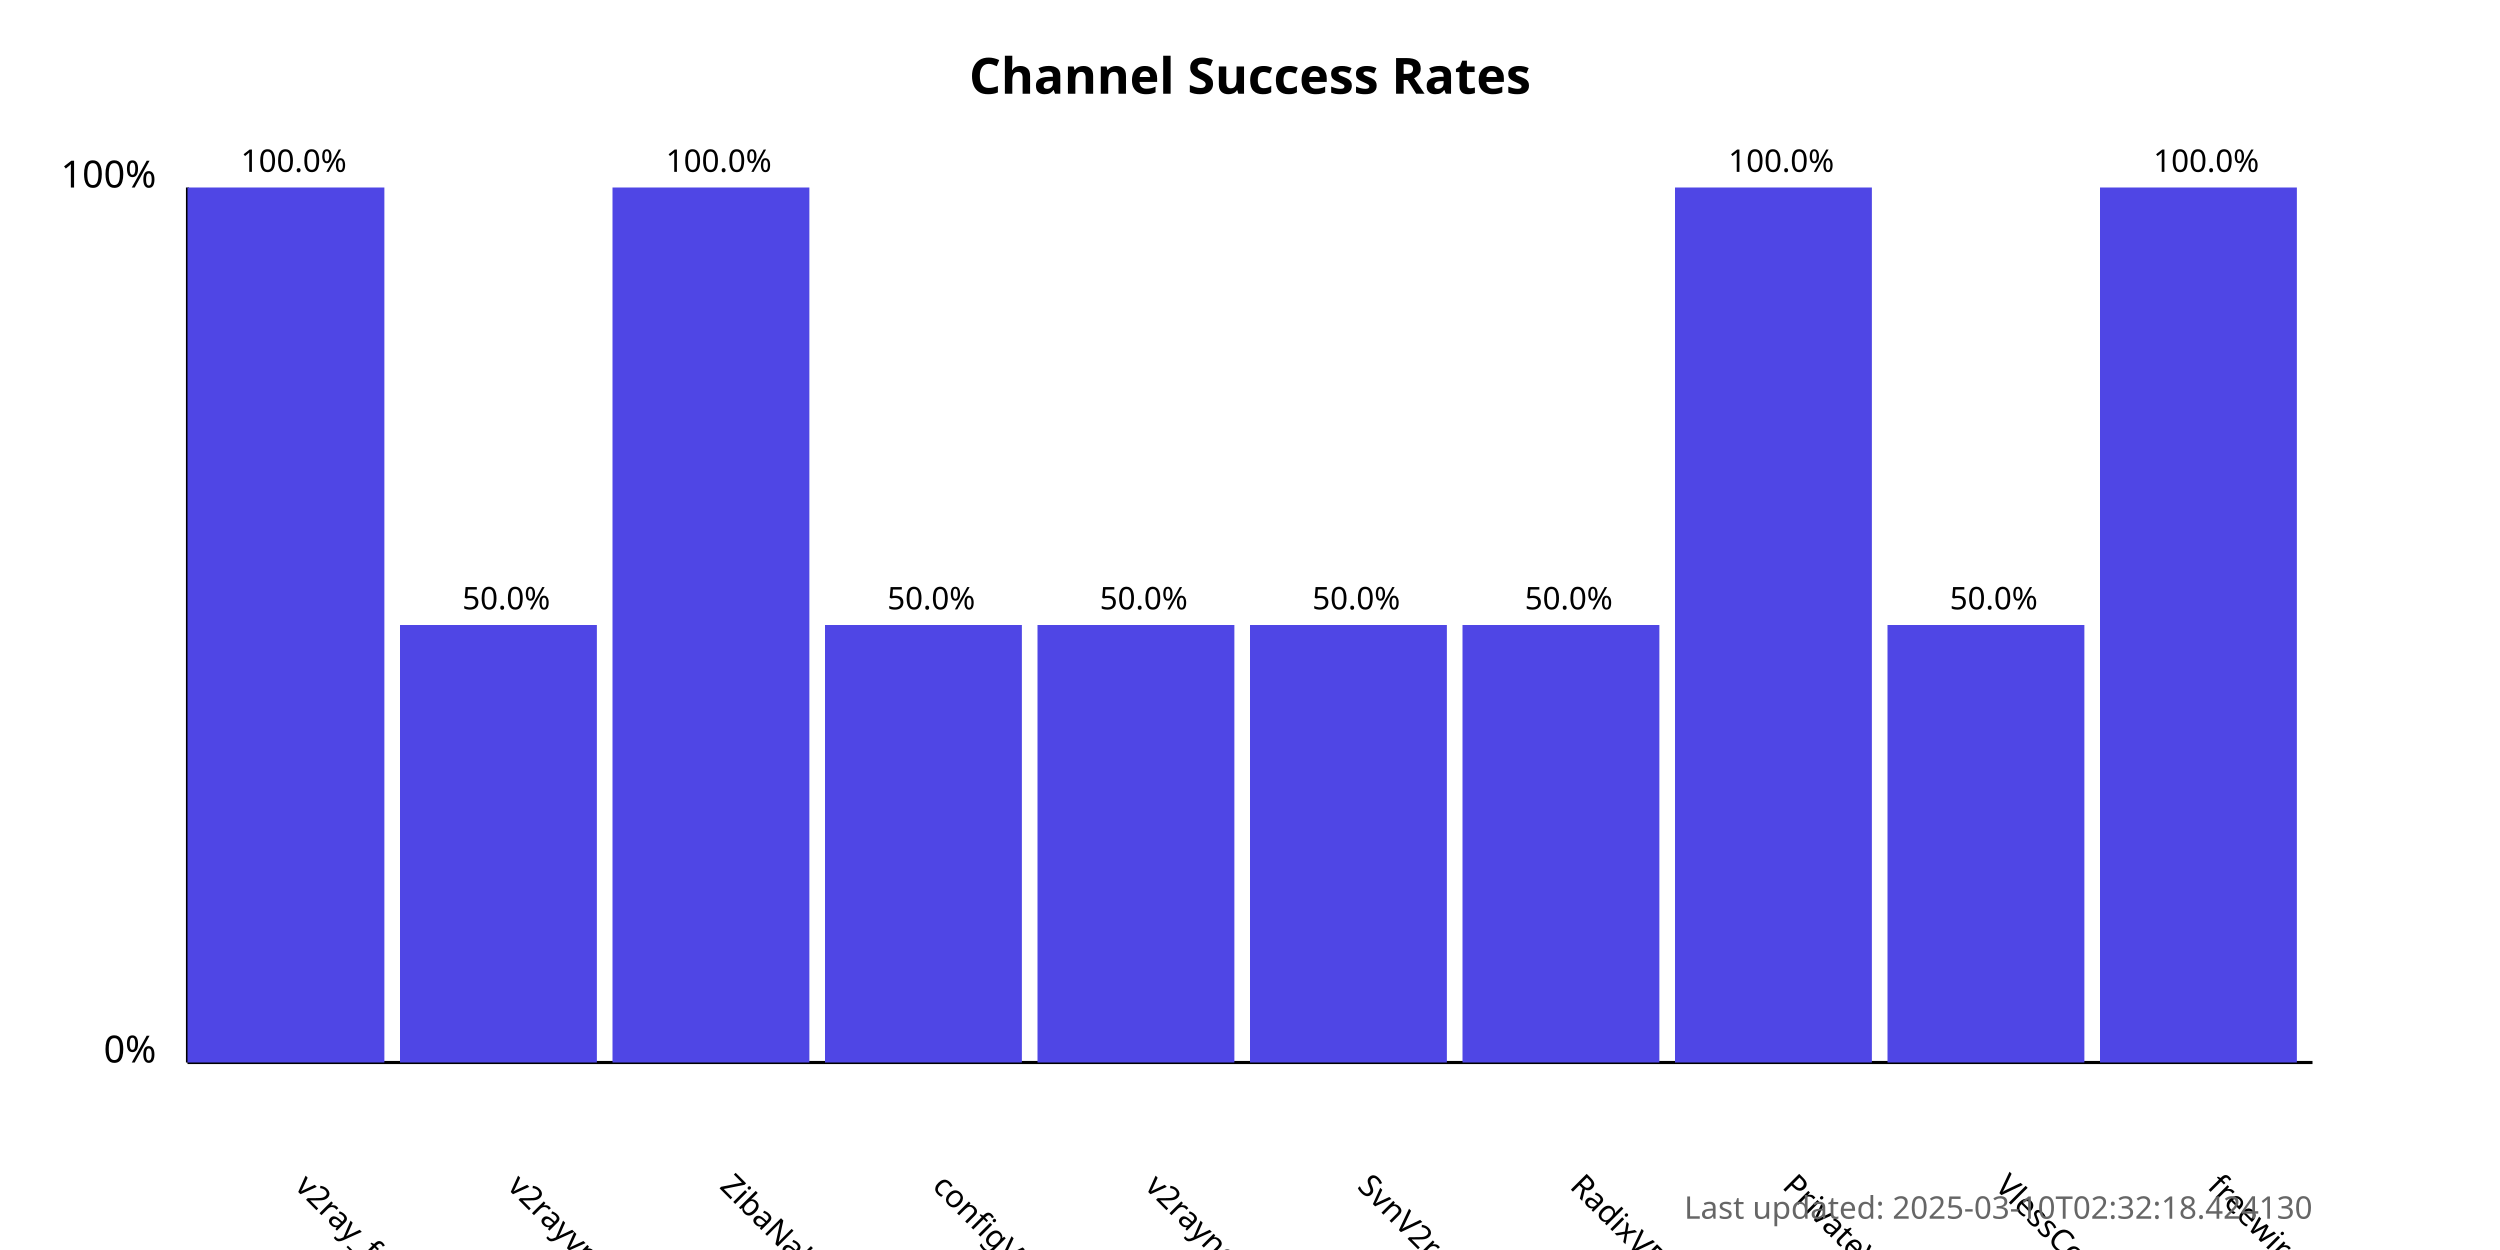
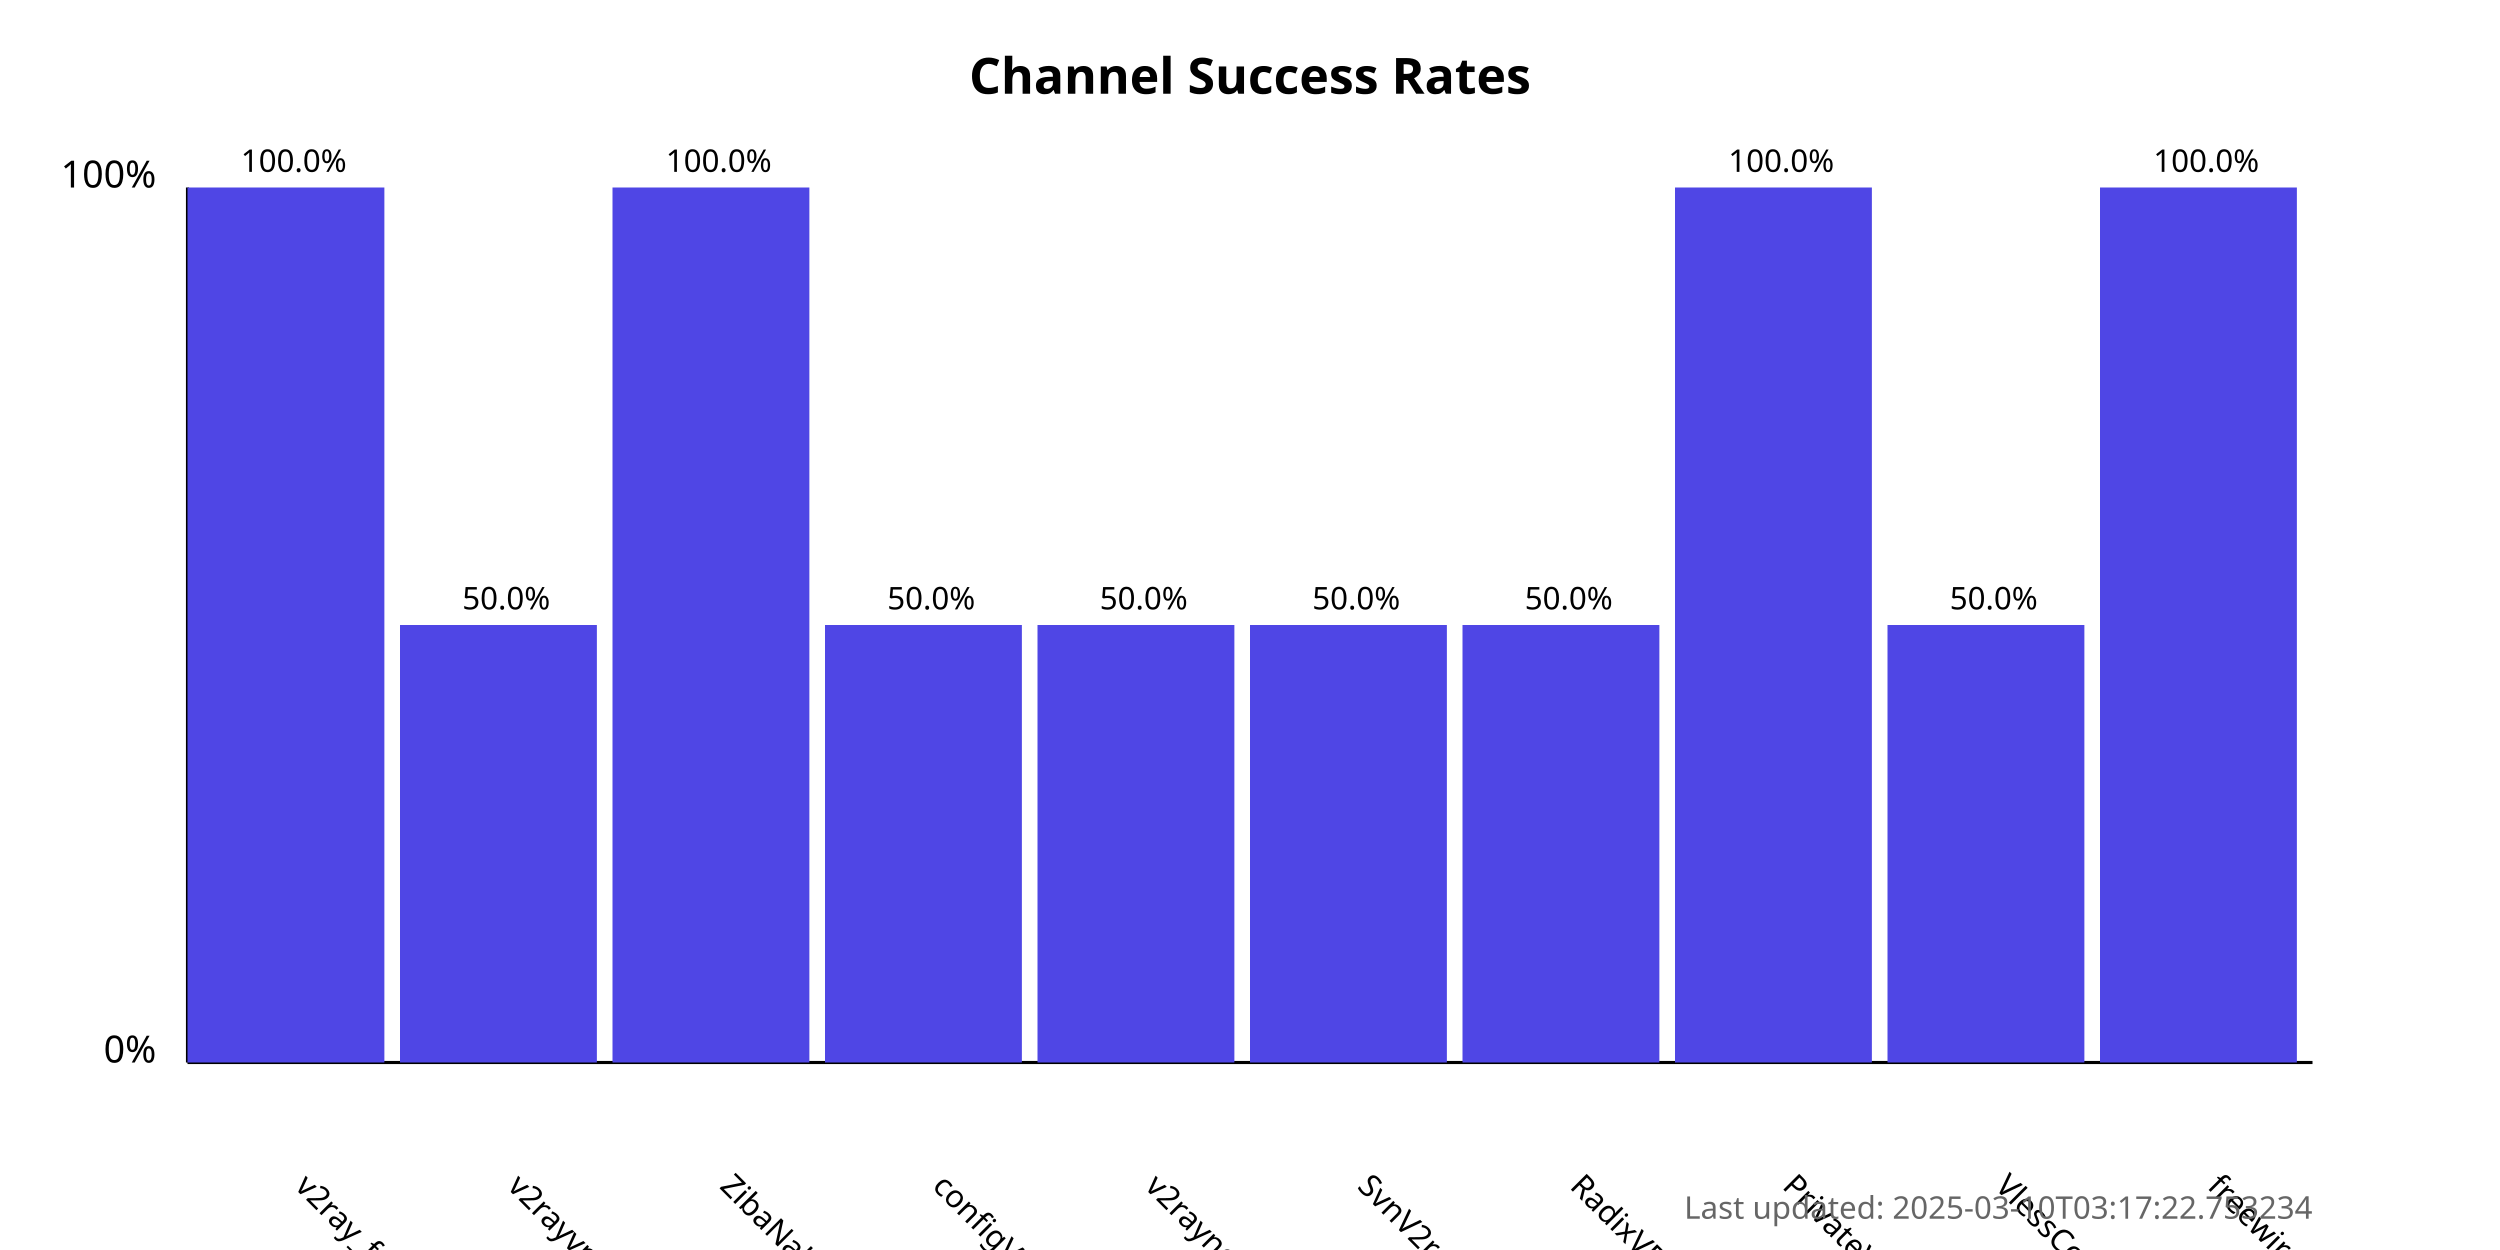
<svg xmlns="http://www.w3.org/2000/svg" width="800" height="400">
  <style>
            .chart-title { font: bold 16px sans-serif; }
            .axis-label { font: 12px sans-serif; }
            .tick-label { font: 10px sans-serif; }
            .bar { fill: #4f46e5; }
            .bar:hover { fill: #6366f1; }
            .timestamp { font: 10px sans-serif; fill: #666; }
        </style>
  <text x="400.0" y="30" text-anchor="middle" class="chart-title">
            Channel Success Rates
        </text>
  <line x1="60" y1="340" x2="60" y2="60" stroke="black" stroke-width="1" />
  <line x1="60" y1="340" x2="740" y2="340" stroke="black" stroke-width="1" />
  <text x="50" y="340" text-anchor="end" class="axis-label">0%</text>
  <text x="50" y="60" text-anchor="end" class="axis-label">100%</text>
  <g>
    <rect x="60" y="60.0" width="63.0" height="280.0" class="bar" />
    <text x="94.0" y="380" transform="rotate(45, 94.0, 380)" text-anchor="start" class="tick-label">
                v2ray_free_conf
            </text>
    <text x="94.0" y="55.0" text-anchor="middle" class="tick-label">
                100.0%
            </text>
  </g>
  <g>
    <rect x="128.0" y="200.0" width="63.0" height="140.0" class="bar" />
    <text x="162.0" y="380" transform="rotate(45, 162.0, 380)" text-anchor="start" class="tick-label">
                v2rayvpno
            </text>
    <text x="162.0" y="195.0" text-anchor="middle" class="tick-label">
                50.0%
            </text>
  </g>
  <g>
    <rect x="196.0" y="60.0" width="63.0" height="280.0" class="bar" />
    <text x="230.0" y="380" transform="rotate(45, 230.0, 380)" text-anchor="start" class="tick-label">
                ZibaNabz
            </text>
    <text x="230.0" y="55.0" text-anchor="middle" class="tick-label">
                100.0%
            </text>
  </g>
  <g>
    <rect x="264.0" y="200.0" width="63.0" height="140.0" class="bar" />
    <text x="298.0" y="380" transform="rotate(45, 298.0, 380)" text-anchor="start" class="tick-label">
                configV2rayForFree
            </text>
    <text x="298.0" y="195.0" text-anchor="middle" class="tick-label">
                50.0%
            </text>
  </g>
  <g>
    <rect x="332.0" y="200.0" width="63.0" height="140.0" class="bar" />
    <text x="366.0" y="380" transform="rotate(45, 366.0, 380)" text-anchor="start" class="tick-label">
                v2rayngvpn
            </text>
    <text x="366.0" y="195.0" text-anchor="middle" class="tick-label">
                50.0%
            </text>
  </g>
  <g>
    <rect x="400.0" y="200.0" width="63.0" height="140.0" class="bar" />
    <text x="434.0" y="380" transform="rotate(45, 434.0, 380)" text-anchor="start" class="tick-label">
                SvnV2ray
            </text>
    <text x="434.0" y="195.0" text-anchor="middle" class="tick-label">
                50.0%
            </text>
  </g>
  <g>
    <rect x="468.0" y="200.0" width="63.0" height="140.0" class="bar" />
    <text x="502.0" y="380" transform="rotate(45, 502.0, 380)" text-anchor="start" class="tick-label">
                RadixVPN
            </text>
    <text x="502.0" y="195.0" text-anchor="middle" class="tick-label">
                50.0%
            </text>
  </g>
  <g>
    <rect x="536.0" y="60.0" width="63.0" height="280.0" class="bar" />
    <text x="570.0" y="380" transform="rotate(45, 570.0, 380)" text-anchor="start" class="tick-label">
                PrivateVPNs
            </text>
    <text x="570.0" y="55.0" text-anchor="middle" class="tick-label">
                100.0%
            </text>
  </g>
  <g>
    <rect x="604.0" y="200.0" width="63.0" height="140.0" class="bar" />
    <text x="638.0" y="380" transform="rotate(45, 638.0, 380)" text-anchor="start" class="tick-label">
                VlessConfig
            </text>
    <text x="638.0" y="195.0" text-anchor="middle" class="tick-label">
                50.0%
            </text>
  </g>
  <g>
    <rect x="672.0" y="60.0" width="63.0" height="280.0" class="bar" />
    <text x="706.0" y="380" transform="rotate(45, 706.0, 380)" text-anchor="start" class="tick-label">
                freewireguard
            </text>
    <text x="706.0" y="55.0" text-anchor="middle" class="tick-label">
                100.0%
            </text>
  </g>
  <text x="740" y="390" text-anchor="end" class="timestamp">
-             Last updated: 2025-03-10T02:32:18.424130
+             Last updated: 2025-03-10T03:17:22.753234
        </text>
</svg>
